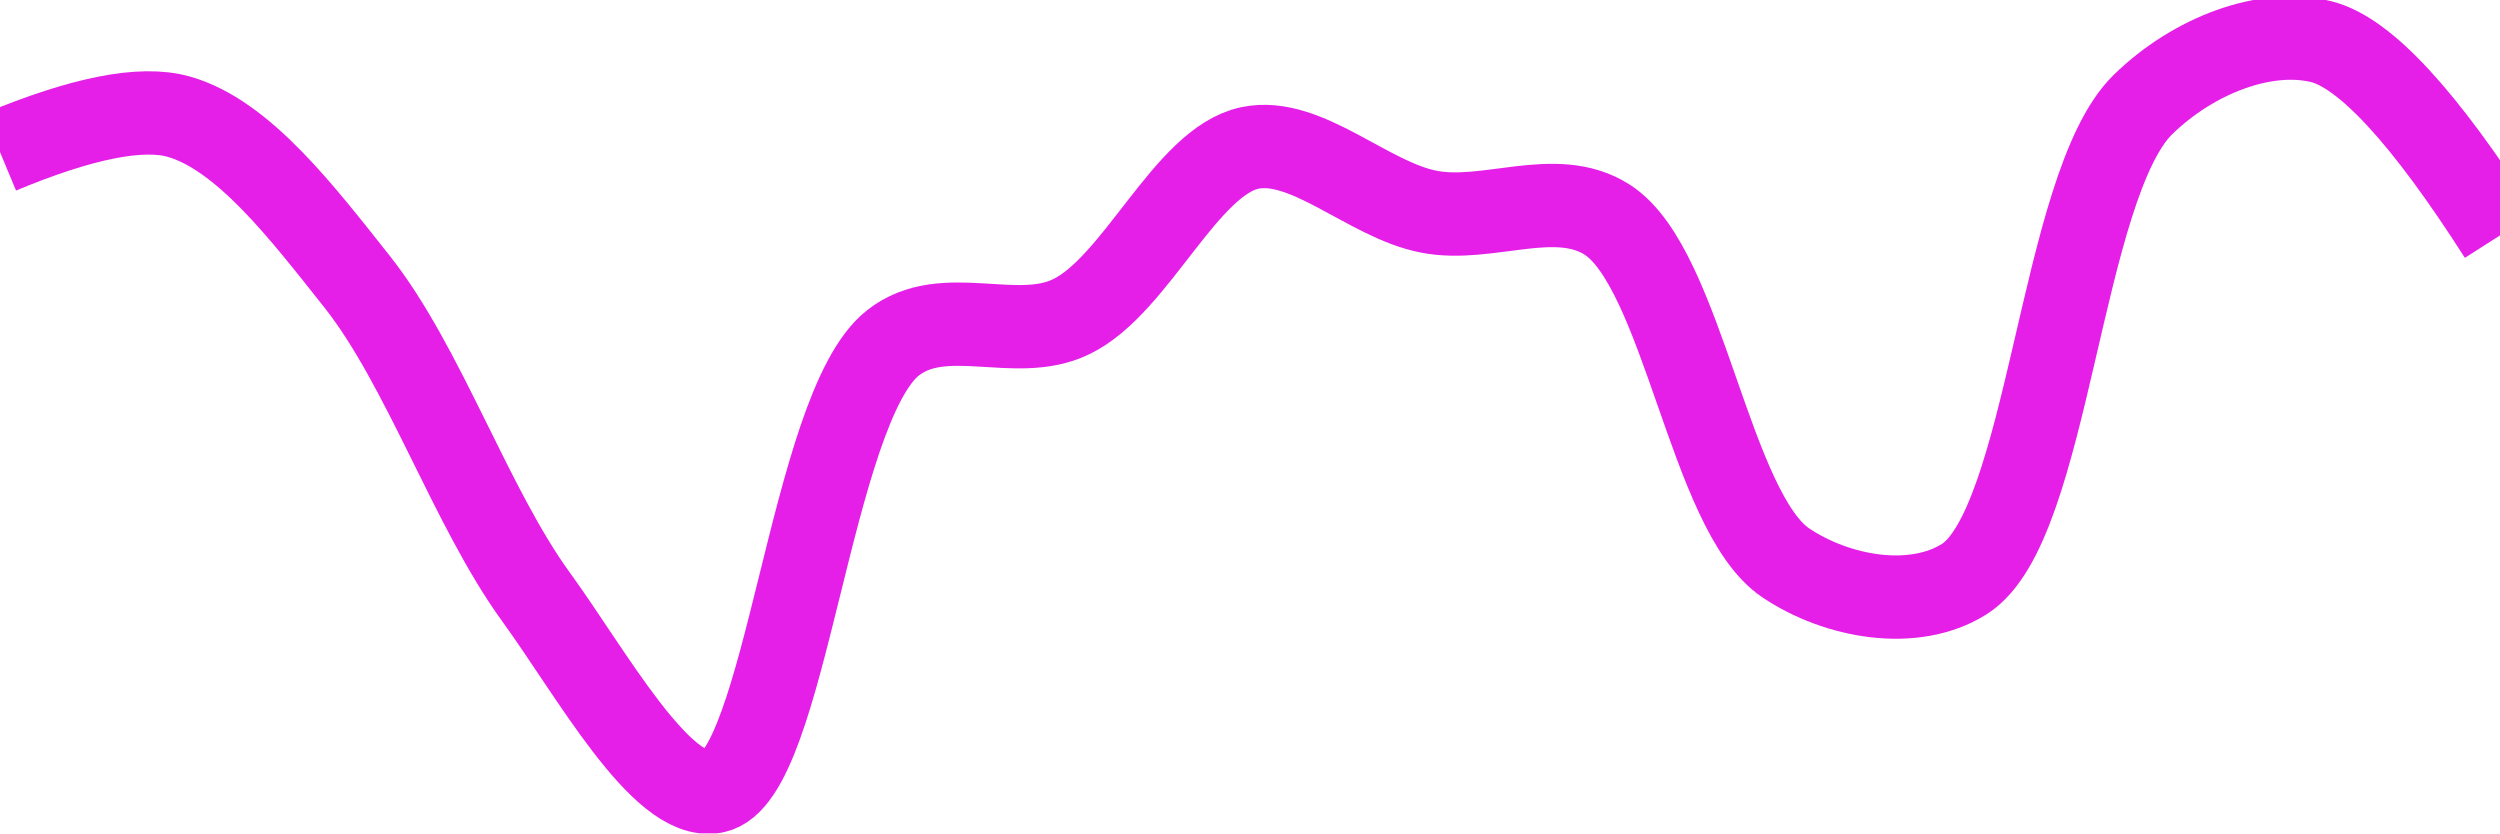
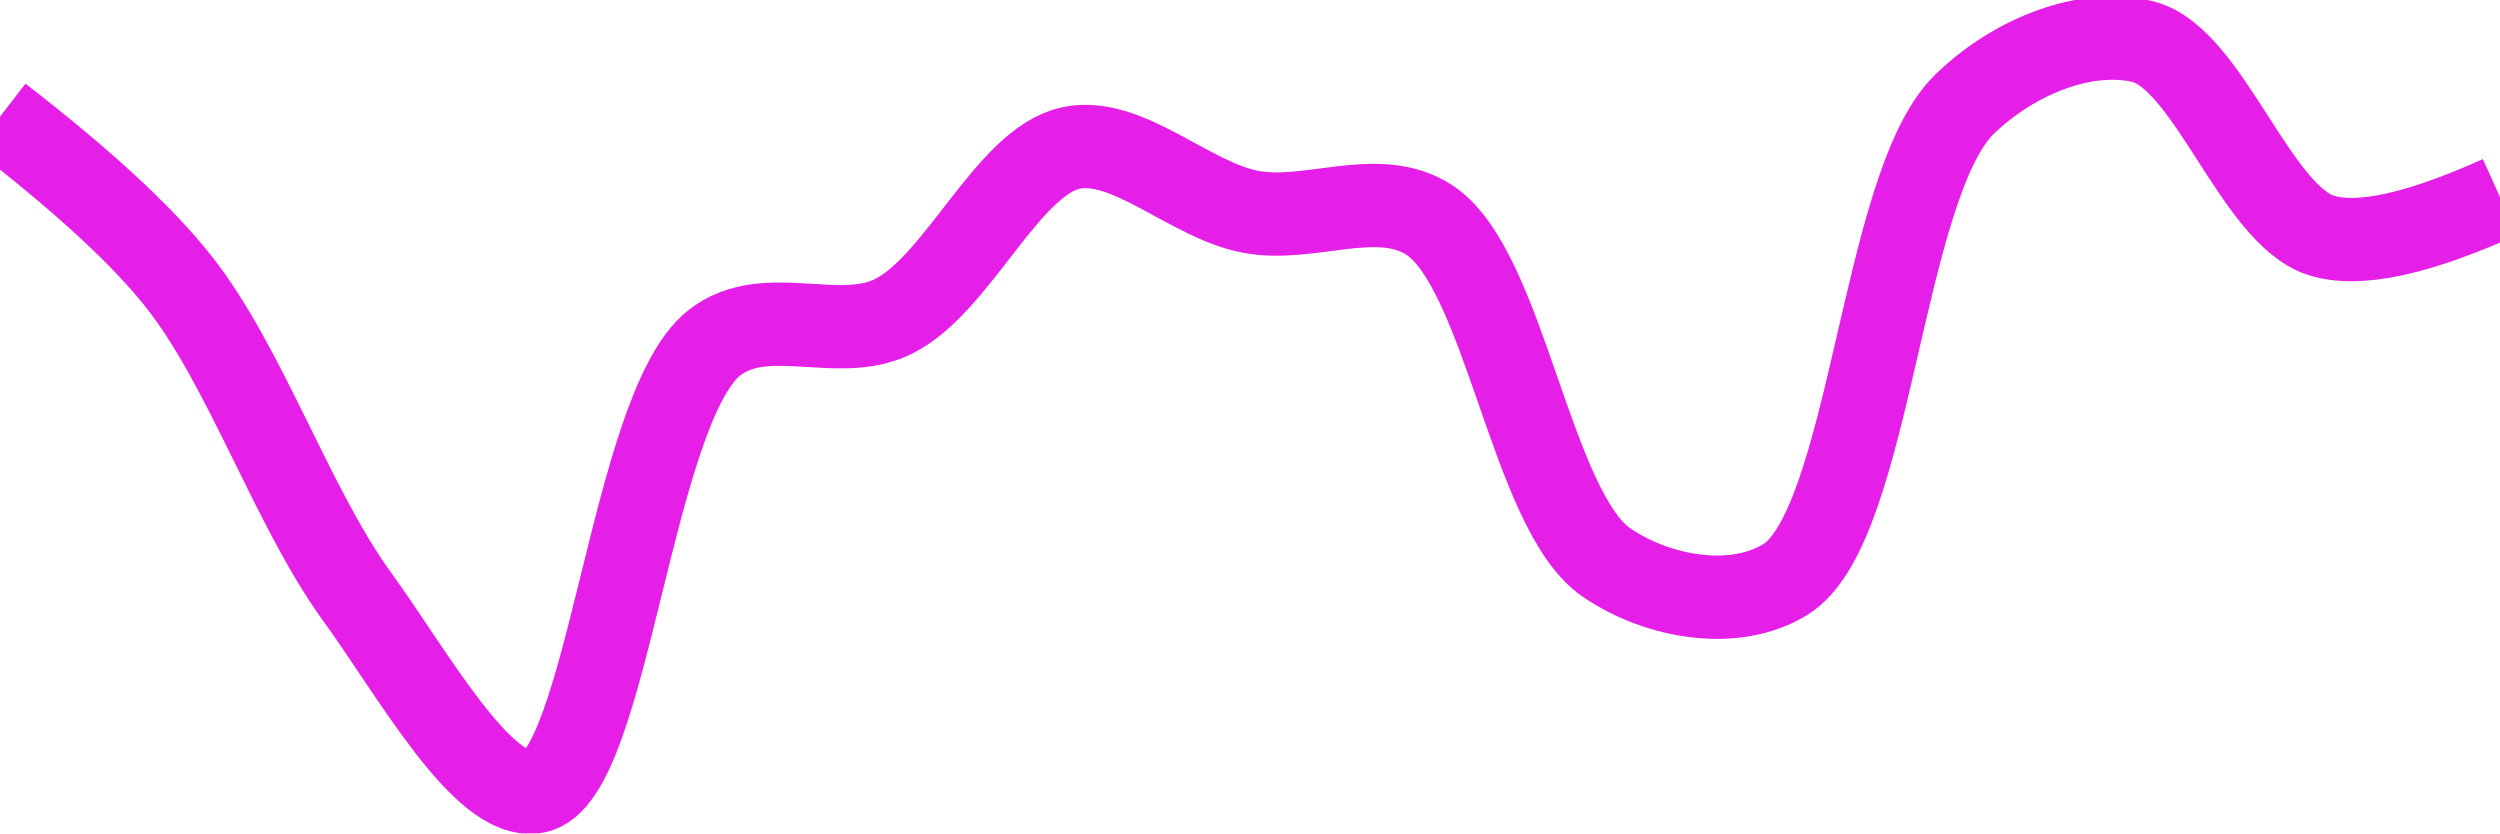
<svg xmlns="http://www.w3.org/2000/svg" class="main-svg" width="60" height="20" style="" viewBox="0 0 60 20">
  <rect x="0" y="0" width="60" height="20" style="fill: rgb(0, 0, 0); fill-opacity: 0;" />
-   <defs id="defs-f27768">
+   <defs id="defs-eecf88">
    <g class="clips">
-       <clipPath id="clipf27768xyplot" class="plotclip">
+       <clipPath id="clipeecf88xyplot" class="plotclip">
        <rect width="60" height="20" />
      </clipPath>
-       <clipPath class="axesclip" id="clipf27768x">
+       <clipPath class="axesclip" id="clipeecf88x">
        <rect x="0" y="0" width="60" height="20" />
      </clipPath>
-       <clipPath class="axesclip" id="clipf27768y">
+       <clipPath class="axesclip" id="clipeecf88y">
        <rect x="0" y="0" width="60" height="20" />
      </clipPath>
-       <clipPath class="axesclip" id="clipf27768xy">
+       <clipPath class="axesclip" id="clipeecf88xy">
        <rect x="0" y="0" width="60" height="20" />
      </clipPath>
    </g>
    <g class="gradients" />
    <g class="patterns" />
  </defs>
  <g class="bglayer">
    <rect class="bg" x="0" y="0" width="60" height="20" style="fill: rgb(0, 0, 0); fill-opacity: 0; stroke-width: 0;" />
  </g>
  <g class="layer-below">
    <g class="imagelayer" />
    <g class="shapelayer" />
  </g>
  <g class="cartesianlayer">
    <g class="subplot xy">
      <g class="layer-subplot">
        <g class="shapelayer" />
        <g class="imagelayer" />
      </g>
      <g class="minor-gridlayer">
        <g class="x" />
        <g class="y" />
      </g>
      <g class="gridlayer">
        <g class="x" />
        <g class="y" />
      </g>
      <g class="zerolinelayer" />
      <g class="layer-between">
        <g class="shapelayer" />
        <g class="imagelayer" />
      </g>
      <path class="xlines-below" />
      <path class="ylines-below" />
      <g class="overlines-below" />
      <g class="xaxislayer-below" />
      <g class="yaxislayer-below" />
      <g class="overaxes-below" />
      <g class="overplot">
-         <g class="xy" transform="" clip-path="url(#clipf27768xyplot)">
+         <g class="xy" transform="" clip-path="url(#clipeecf88xyplot)">
          <g class="scatterlayer mlayer">
-             <g class="trace scatter tracefd7349" style="stroke-miterlimit: 2; opacity: 1;">
+             <g class="trace scatter trace8000c7" style="stroke-miterlimit: 2; opacity: 1;">
              <g class="fills" />
              <g class="errorbars" />
              <g class="lines">
-                 <path class="js-line" d="M0,3.65Q2.95,2.42 4.29,2.8C5.84,3.24 7.26,5.11 8.57,6.76C10.17,8.78 11.3,12.17 12.86,14.32C14.19,16.15 15.87,19.23 17.14,19C18.86,18.69 19.44,9.8 21.43,8.23C22.65,7.27 24.38,8.25 25.71,7.6C27.27,6.85 28.46,3.87 30,3.55C31.35,3.27 32.84,4.8 34.29,5.08C35.7,5.36 37.33,4.48 38.57,5.27C40.4,6.44 41.03,12.28 42.86,13.51C44.1,14.34 45.93,14.66 47.14,13.9C49.18,12.62 49.44,4.46 51.43,2.51C52.65,1.32 54.38,0.67 55.71,1Q57.28,1.39 60,5.65" style="vector-effect: none; fill: none; stroke: rgb(229, 30, 232); stroke-opacity: 1; stroke-width: 2px; opacity: 1;" />
+                 <path class="js-line" d="M0,2.8Q2.98,5.1 4.29,6.76C5.89,8.78 7.01,12.17 8.57,14.32C9.9,16.15 11.59,19.23 12.86,19C14.58,18.68 15.15,9.81 17.14,8.23C18.36,7.27 20.1,8.25 21.43,7.6C22.99,6.84 24.18,3.87 25.71,3.55C27.06,3.27 28.55,4.8 30,5.08C31.41,5.36 33.05,4.48 34.29,5.27C36.12,6.44 36.74,12.28 38.57,13.51C39.81,14.35 41.65,14.66 42.86,13.9C44.9,12.62 45.15,4.46 47.14,2.51C48.36,1.32 50.1,0.67 51.43,1C53,1.39 54.13,5.15 55.71,5.65Q57.03,6.07 60,4.73" style="vector-effect: none; fill: none; stroke: rgb(229, 30, 232); stroke-opacity: 1; stroke-width: 2px; opacity: 1;" />
              </g>
              <g class="points" />
              <g class="text" />
            </g>
          </g>
        </g>
      </g>
      <path class="xlines-above crisp" d="M0,0" style="fill: none;" />
      <path class="ylines-above crisp" d="M0,0" style="fill: none;" />
      <g class="overlines-above" />
      <g class="xaxislayer-above" />
      <g class="yaxislayer-above" />
      <g class="overaxes-above" />
    </g>
  </g>
  <g class="polarlayer" />
  <g class="smithlayer" />
  <g class="ternarylayer" />
  <g class="geolayer" />
  <g class="funnelarealayer" />
  <g class="pielayer" />
  <g class="iciclelayer" />
  <g class="treemaplayer" />
  <g class="sunburstlayer" />
  <g class="glimages" />
-   <defs id="topdefs-f27768">
+   <defs id="topdefs-eecf88">
    <g class="clips" />
  </defs>
  <g class="layer-above">
    <g class="imagelayer" />
    <g class="shapelayer" />
  </g>
  <g class="infolayer">
    <g class="g-gtitle" />
  </g>
</svg>
